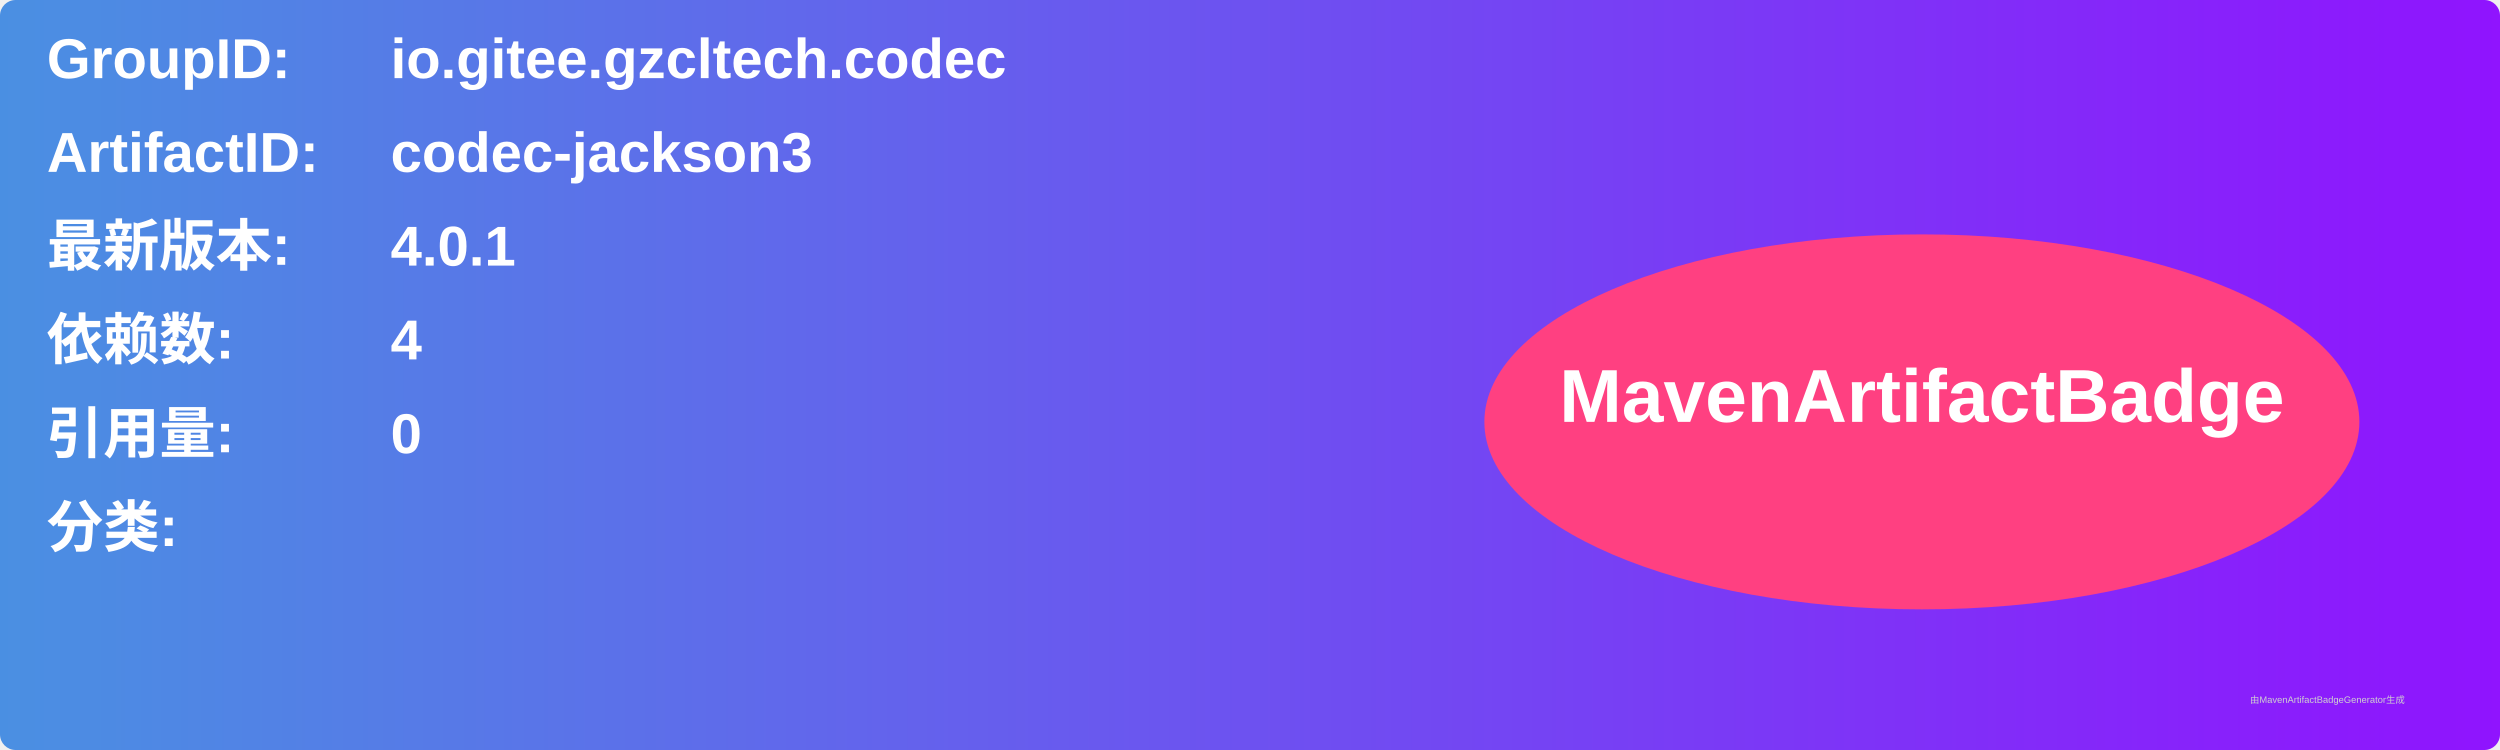
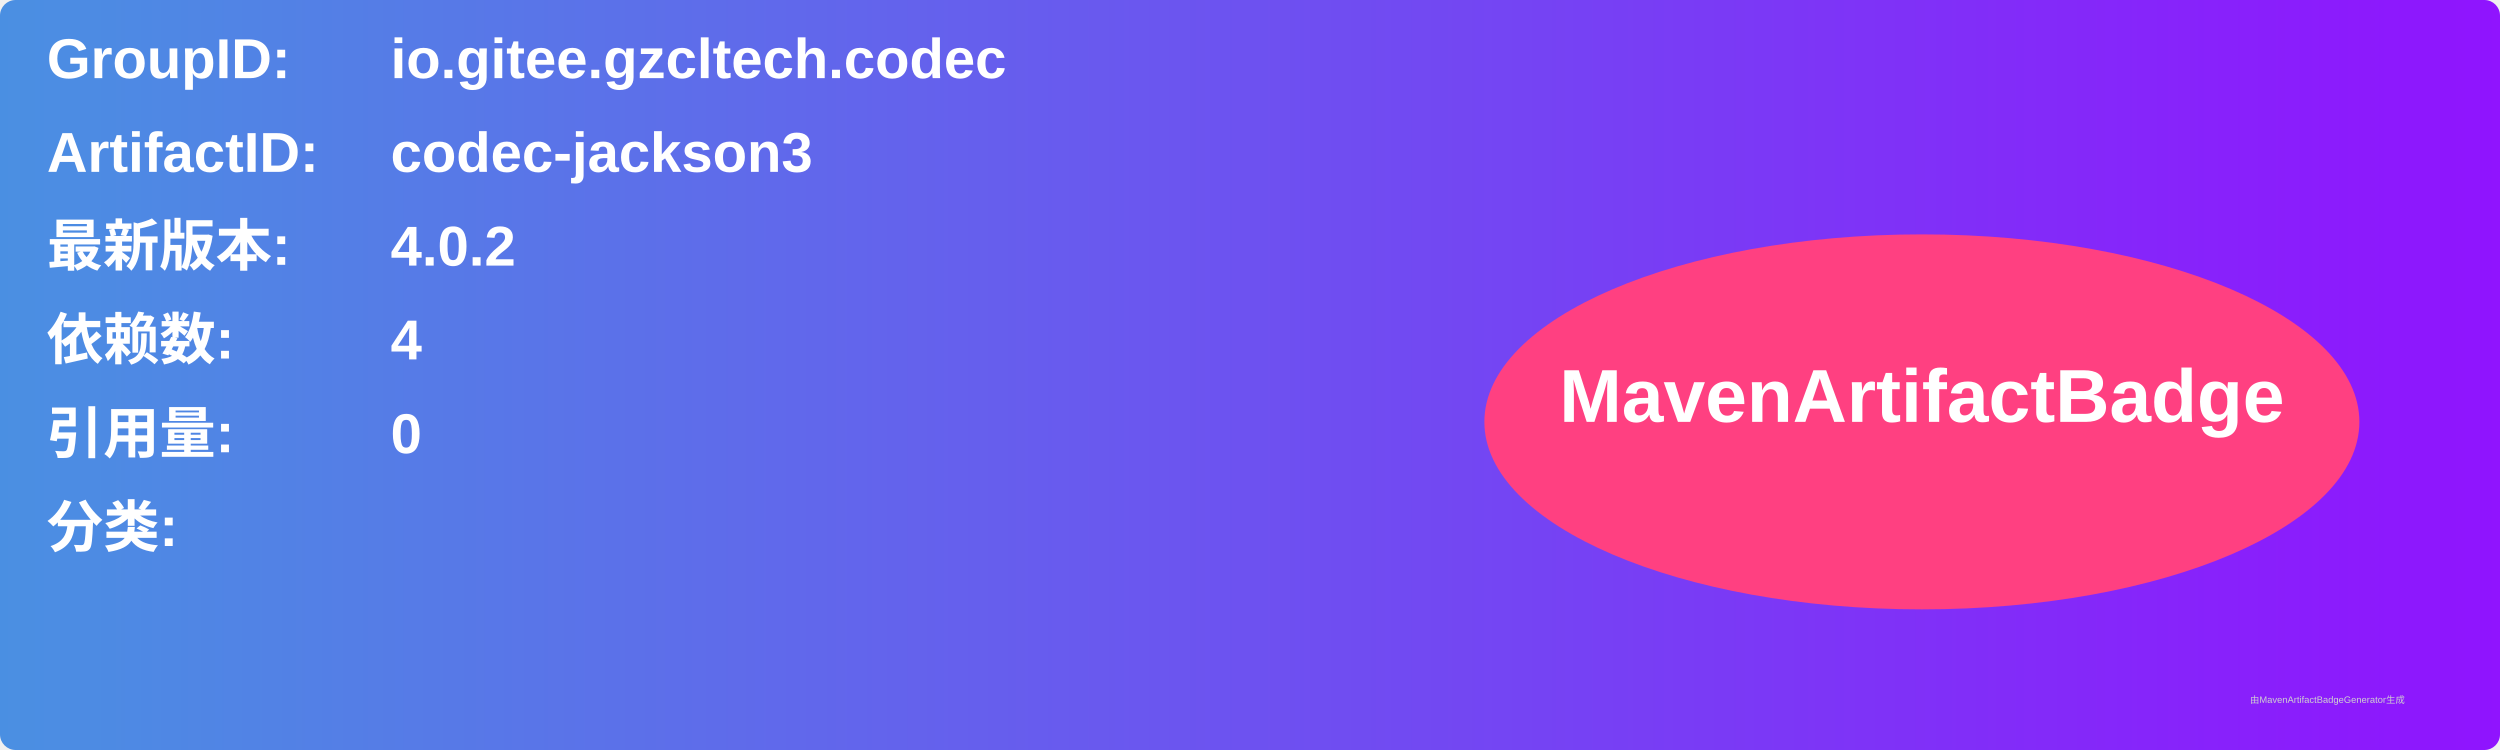
<svg xmlns="http://www.w3.org/2000/svg" width="800" height="240" viewBox="0 0 800 240">
  <linearGradient id="grad" x1="0%" y1="0%" x2="100%" y2="0%">
    <stop offset="0%" stop-color="#4a90e2" />
    <stop offset="100%" stop-color="#9013fe" />
  </linearGradient>
  <rect width="100%" height="100%" rx="5" ry="5" fill="url(#grad)" />
  <g transform="translate(15, 15)">
    <text x="0" y="10" font-family="Arial" font-size="18" fill="white" font-weight="bold" width="260">GroupID:</text>
    <text x="110" y="10" font-family="Arial" font-size="18" fill="white" font-weight="bold" width="460">io.gitee.gzcltech.codec</text>
    <text x="0" y="40" font-family="Arial" font-size="18" fill="white" font-weight="bold" width="260">ArtifactID:</text>
    <text x="110" y="40" font-family="Arial" font-size="18" fill="white" font-weight="bold" width="460">codec-jackson3</text>
    <text x="0" y="70" font-family="Arial" font-size="18" fill="white" font-weight="bold">最新版本:</text>
    <text x="110" y="70" font-family="Arial" font-size="18" fill="white" font-weight="bold">
-       <tspan font-weight="bold">4.0.1</tspan>
+       <tspan font-weight="bold">4.0.2</tspan>
    </text>
    <text x="0" y="100" font-family="Arial" font-size="18" fill="white" font-weight="bold">依赖数: </text>
    <text x="110" y="100" font-family="Arial" font-size="18" fill="white">
      <tspan font-weight="bold">4</tspan>
    </text>
    <text x="0" y="130" font-family="Arial" font-size="18" fill="white" font-weight="bold">引用量: </text>
    <text x="110" y="130" font-family="Arial" font-size="18" fill="white">
      <tspan font-weight="bold">0</tspan>
    </text>
    <text x="0" y="160" font-family="Arial" font-size="18" fill="white" font-weight="bold">分类:</text>
    <text x="10" y="190" font-family="Arial" font-size="10" fill="white">
      <tspan font-weight="bold" />
    </text>
    <ellipse cx="600" cy="120" rx="140" ry="60" fill="#ff4081" />
    <text x="600" y="120" text-anchor="middle" font-family="Arial" font-size="24" fill="white" font-weight="bold">MavenArtifactBadge</text>
  </g>
  <text x="720" y="225" font-family="Arial" font-size="3" fill="#d0d0d0">由MavenArtifactBadgeGenerator生成</text>
</svg>
